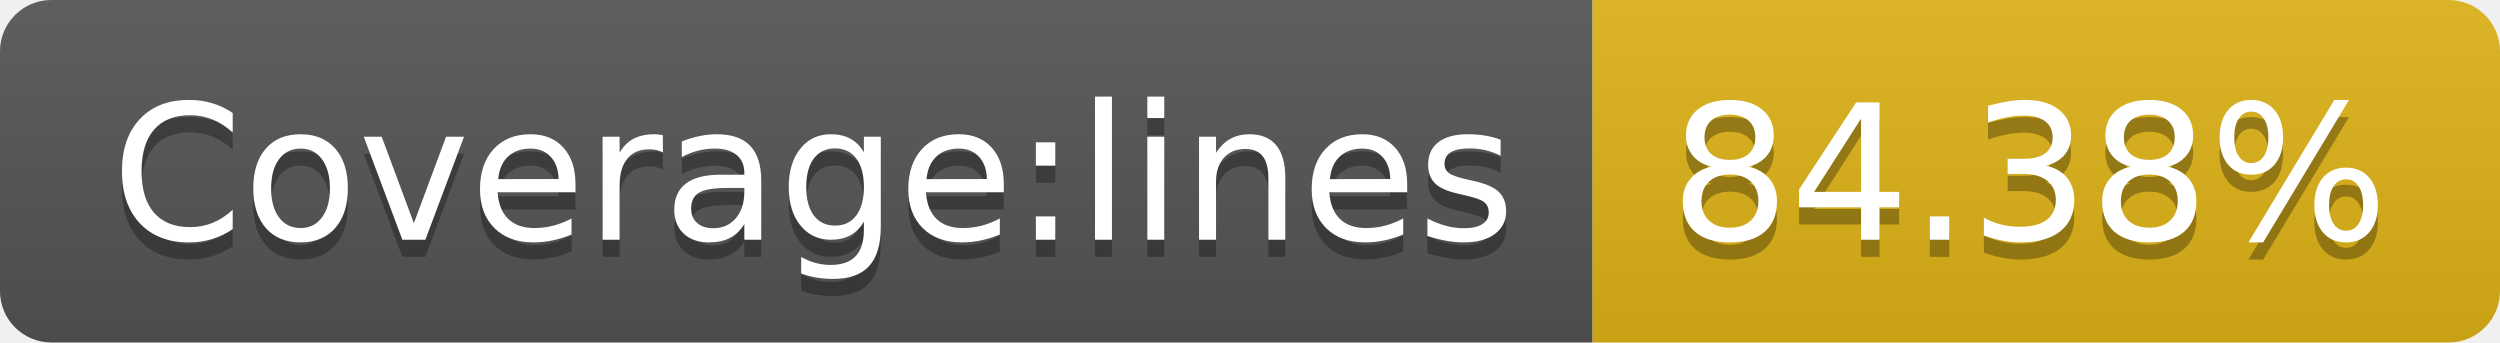
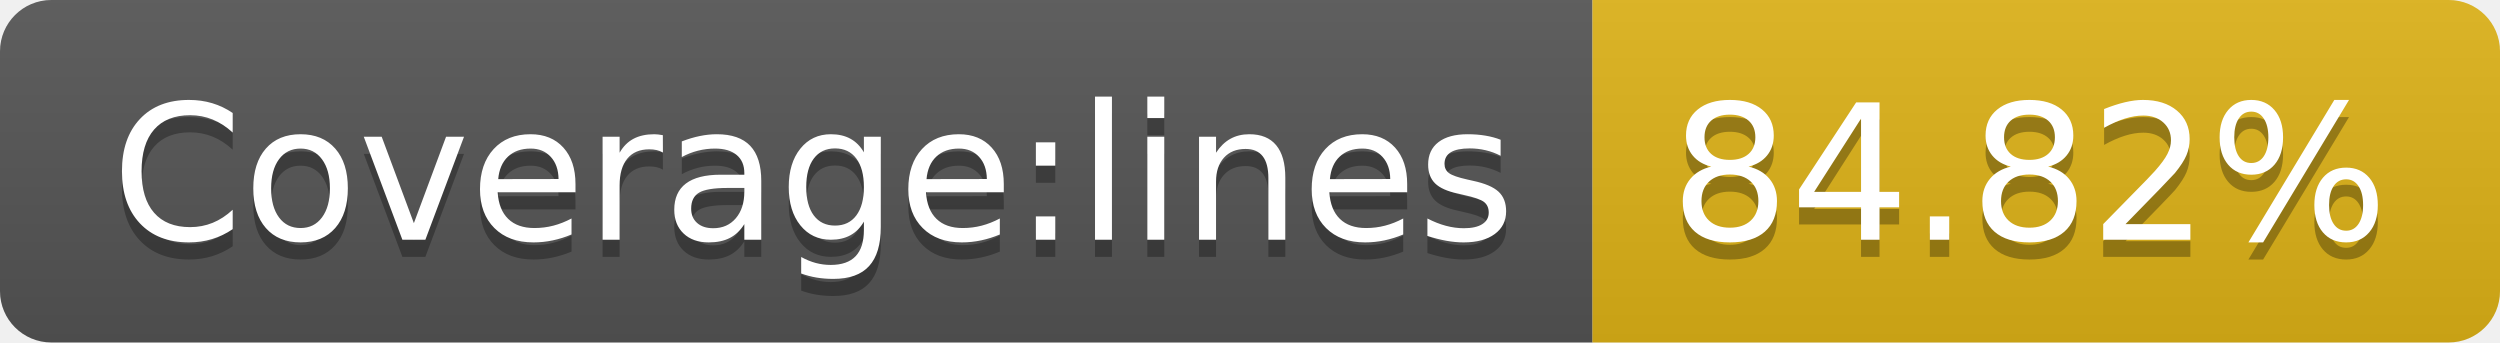
- <svg xmlns="http://www.w3.org/2000/svg" width="146" height="20" role="img" aria-label="Coverage:lines: 84.38%">
+ <svg xmlns="http://www.w3.org/2000/svg" width="146" height="20" role="img" aria-label="Coverage:lines: 84.82%">
  <linearGradient id="s" x2="0" y2="100%">
    <stop offset="0" stop-color="#bbb" stop-opacity=".1" />
    <stop offset="1" stop-opacity=".1" />
  </linearGradient>
  <clipPath id="r">
    <rect width="146" height="20" rx="3" fill="#fff" />
  </clipPath>
  <g clip-path="url(#r)">
    <rect width="93" height="20" fill="#555" />
    <rect x="93" width="53" height="20" fill="#dfb317" />
    <rect width="146" height="20" fill="url(#s)" />
  </g>
  <g fill="#fff" text-anchor="middle" font-family="Verdana,Geneva,DejaVu Sans,sans-serif" text-rendering="geometricPrecision" font-size="110">
    <text aria-hidden="true" x="475" y="150" fill="#010101" fill-opacity=".3" transform="scale(.1)" textLength="830">Coverage:lines</text>
    <text x="475" y="140" transform="scale(.1)" fill="#fff" textLength="830">Coverage:lines</text>
-     <text aria-hidden="true" x="1185" y="150" fill="#010101" fill-opacity=".3" transform="scale(.1)" textLength="430">84.38%</text>
-     <text x="1185" y="140" transform="scale(.1)" fill="#fff" textLength="430">84.38%</text>
+     <text aria-hidden="true" x="1185" y="150" fill="#010101" fill-opacity=".3" transform="scale(.1)" textLength="430">84.82%</text>
+     <text x="1185" y="140" transform="scale(.1)" fill="#fff" textLength="430">84.82%</text>
  </g>
</svg>
